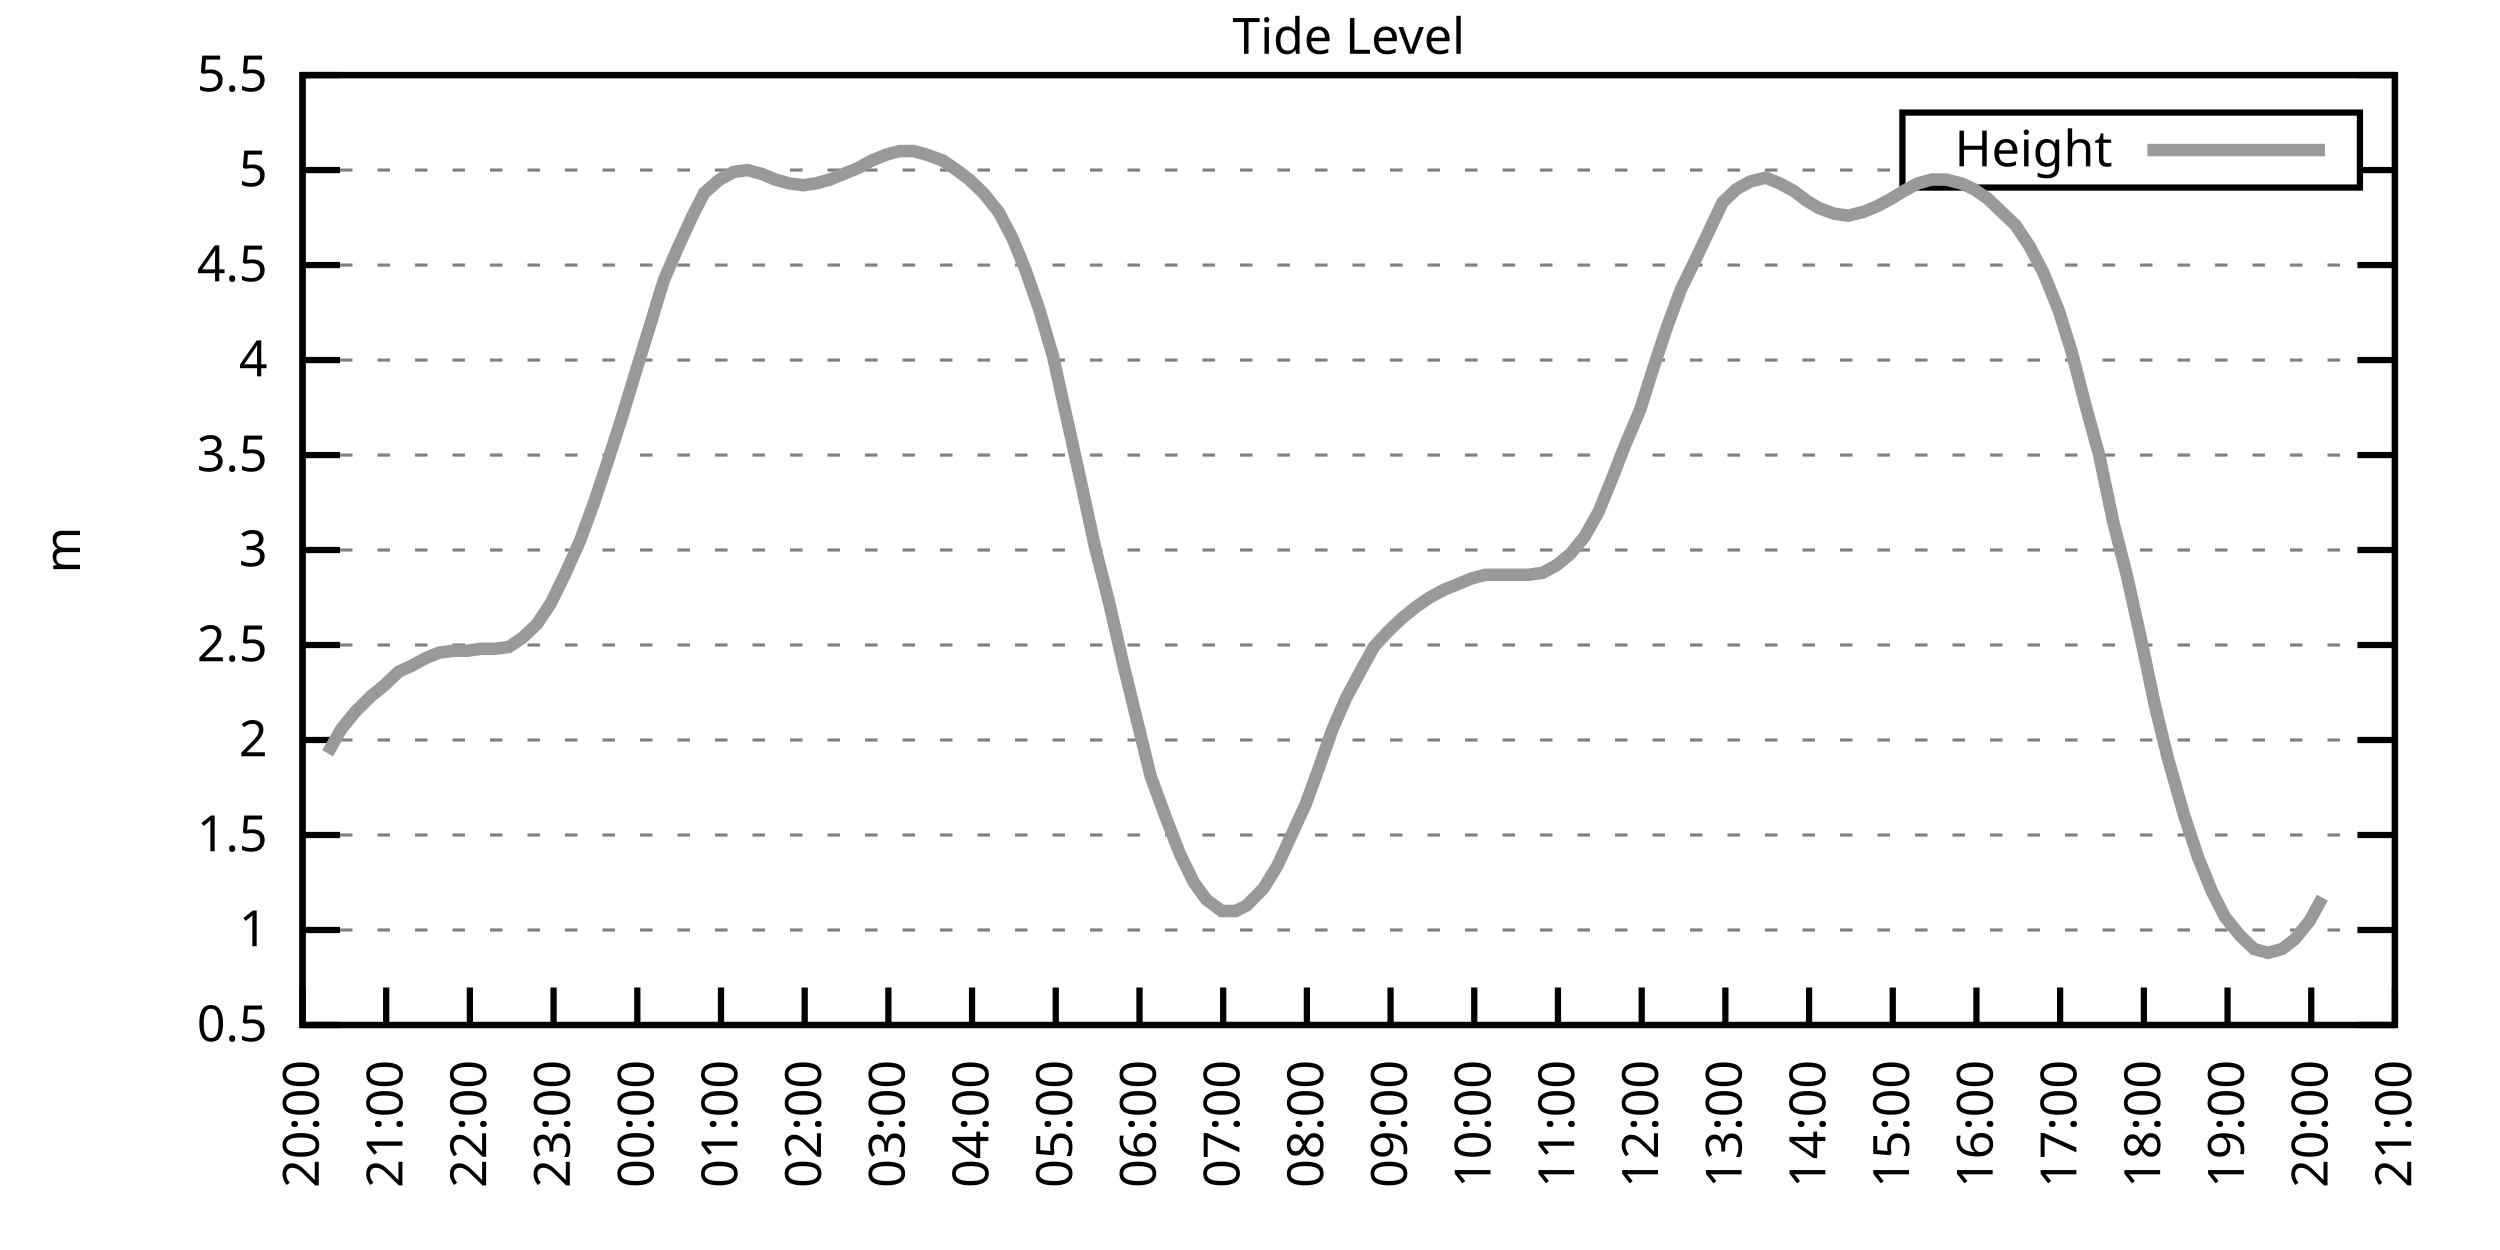
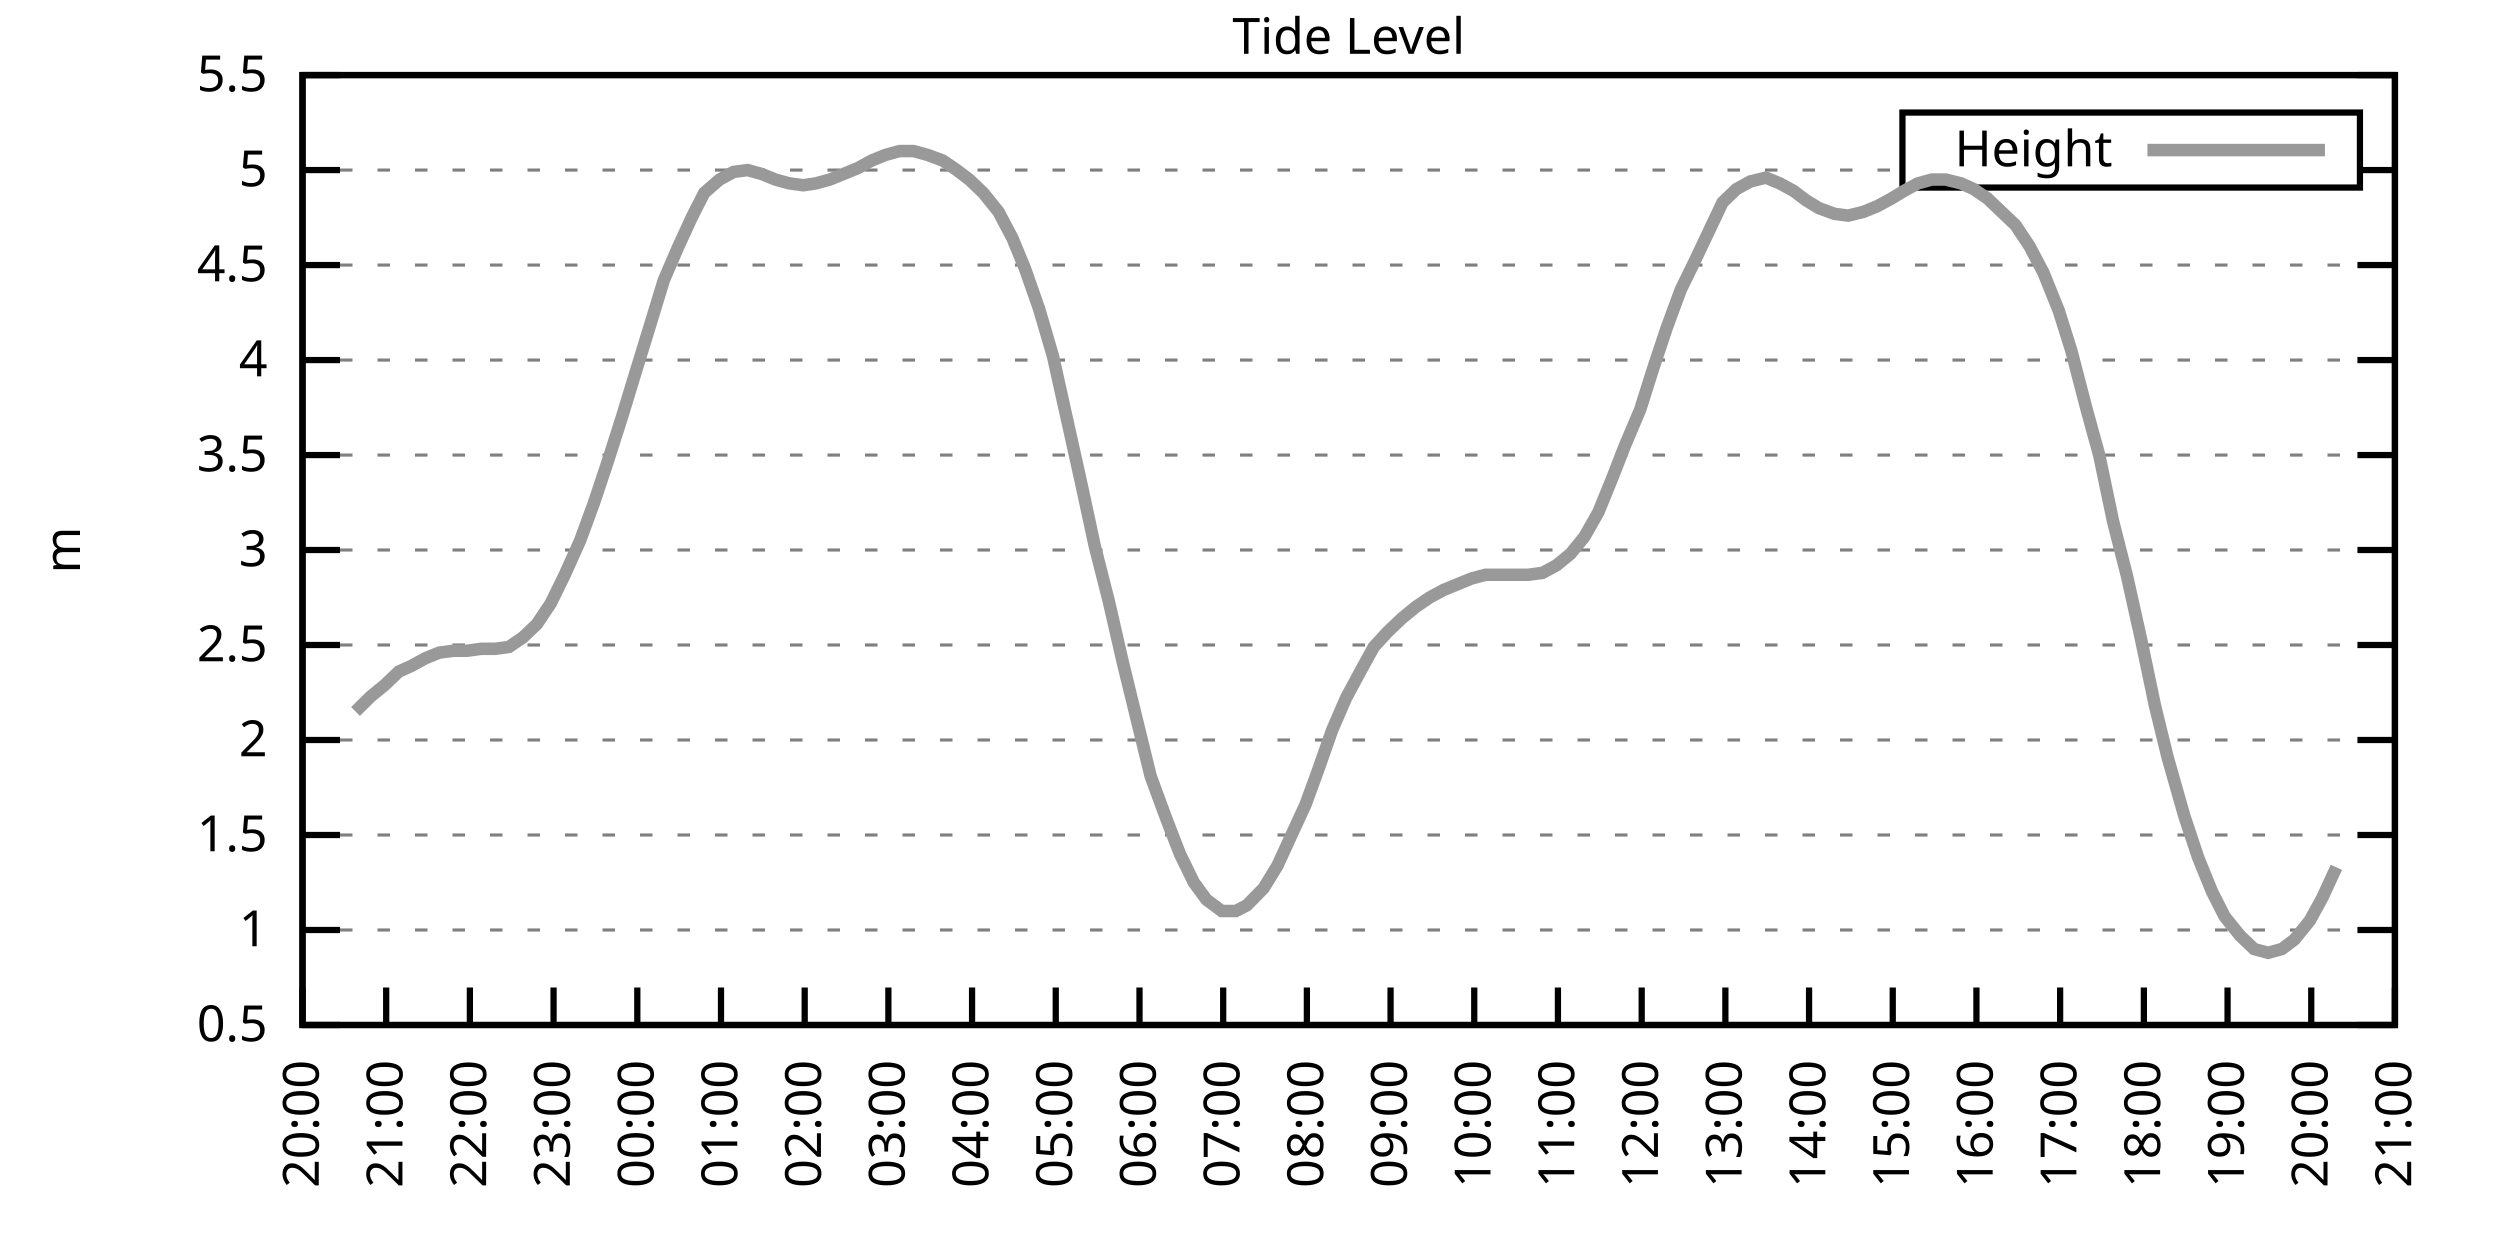
<svg xmlns="http://www.w3.org/2000/svg" xmlns:xlink="http://www.w3.org/1999/xlink" width="400" height="200" viewBox="0 0 400 200">
  <g id="gnuplot_canvas">
    <rect x="0" y="0" width="400" height="200" fill="none" />
    <defs>
      <circle id="gpDot" r="0.5" stroke-width="0.5" stroke="currentColor" />
      <path id="gpPt0" stroke-width="0.333" stroke="currentColor" d="M-1,0 h2 M0,-1 v2" />
      <path id="gpPt1" stroke-width="0.333" stroke="currentColor" d="M-1,-1 L1,1 M1,-1 L-1,1" />
      <path id="gpPt2" stroke-width="0.333" stroke="currentColor" d="M-1,0 L1,0 M0,-1 L0,1 M-1,-1 L1,1 M-1,1 L1,-1" />
      <rect id="gpPt3" stroke-width="0.333" stroke="currentColor" x="-1" y="-1" width="2" height="2" />
      <rect id="gpPt4" stroke-width="0.333" stroke="currentColor" fill="currentColor" x="-1" y="-1" width="2" height="2" />
      <circle id="gpPt5" stroke-width="0.333" stroke="currentColor" cx="0" cy="0" r="1" />
      <use xlink:href="#gpPt5" id="gpPt6" fill="currentColor" stroke="none" />
      <path id="gpPt7" stroke-width="0.333" stroke="currentColor" d="M0,-1.33 L-1.33,0.67 L1.33,0.67 z" />
      <use xlink:href="#gpPt7" id="gpPt8" fill="currentColor" stroke="none" />
      <use xlink:href="#gpPt7" id="gpPt9" stroke="currentColor" transform="rotate(180)" />
      <use xlink:href="#gpPt9" id="gpPt10" fill="currentColor" stroke="none" />
      <use xlink:href="#gpPt3" id="gpPt11" stroke="currentColor" transform="rotate(45)" />
      <use xlink:href="#gpPt11" id="gpPt12" fill="currentColor" stroke="none" />
      <path id="gpPt13" stroke-width="0.333" stroke="currentColor" d="M0,1.330 L1.265,0.411 L0.782,-1.067 L-0.782,-1.076 L-1.265,0.411 z" />
      <use xlink:href="#gpPt13" id="gpPt14" fill="currentColor" stroke="none" />
      <filter id="textbox" filterUnits="objectBoundingBox" x="0" y="0" height="1" width="1">
        <feFlood flood-color="white" flood-opacity="1" result="bgnd" />
        <feComposite in="SourceGraphic" in2="bgnd" operator="atop" />
      </filter>
      <filter id="greybox" filterUnits="objectBoundingBox" x="0" y="0" height="1" width="1">
        <feFlood flood-color="lightgrey" flood-opacity="1" result="grey" />
        <feComposite in="SourceGraphic" in2="grey" operator="atop" />
      </filter>
    </defs>
    <g fill="none" color="white" stroke="currentColor" stroke-width="1.00" stroke-linecap="butt" stroke-linejoin="miter">
</g>
    <g fill="none" color="black" stroke="currentColor" stroke-width="1.00" stroke-linecap="butt" stroke-linejoin="miter">
      <g stroke="none" shape-rendering="crispEdges">
        <polygon fill="rgb(255, 255, 255)" points="48.40,164.00 383.18,164.00 383.18,12.02 48.40,12.02 " />
      </g>
    </g>
    <g fill="none" color="black" stroke="currentColor" stroke-width="1.00" stroke-linecap="butt" stroke-linejoin="miter">
</g>
    <g fill="none" color="black" stroke="black" stroke-width="0.50" stroke-linecap="butt" stroke-linejoin="miter">
</g>
    <g fill="none" color="gray" stroke="currentColor" stroke-width="0.50" stroke-linecap="butt" stroke-linejoin="miter">
      <path stroke="gray" stroke-dasharray="2,4" class="gridline" d="M48.40,164.00 L383.19,164.00  " />
    </g>
    <g fill="none" color="gray" stroke="gray" stroke-width="1.00" stroke-linecap="butt" stroke-linejoin="miter">
</g>
    <g fill="none" color="black" stroke="currentColor" stroke-width="1.00" stroke-linecap="butt" stroke-linejoin="miter">
      <path stroke="black" d="M48.40,164.00 L54.40,164.00 M383.19,164.00 L377.19,164.00  " />
      <g transform="translate(42.80,166.60)" stroke="none" fill="black" font-family="Sans" font-size="8.00" text-anchor="end">
        <text>
          <tspan font-family="Sans"> 0.5</tspan>
        </text>
      </g>
    </g>
    <g fill="none" color="black" stroke="currentColor" stroke-width="1.00" stroke-linecap="butt" stroke-linejoin="miter">
</g>
    <g fill="none" color="black" stroke="black" stroke-width="0.50" stroke-linecap="butt" stroke-linejoin="miter">
</g>
    <g fill="none" color="gray" stroke="currentColor" stroke-width="0.50" stroke-linecap="butt" stroke-linejoin="miter">
      <path stroke="gray" stroke-dasharray="2,4" class="gridline" d="M48.40,148.80 L383.19,148.80  " />
    </g>
    <g fill="none" color="gray" stroke="gray" stroke-width="1.00" stroke-linecap="butt" stroke-linejoin="miter">
</g>
    <g fill="none" color="black" stroke="currentColor" stroke-width="1.00" stroke-linecap="butt" stroke-linejoin="miter">
      <path stroke="black" d="M48.40,148.80 L54.40,148.80 M383.19,148.80 L377.19,148.80  " />
      <g transform="translate(42.80,151.40)" stroke="none" fill="black" font-family="Sans" font-size="8.00" text-anchor="end">
        <text>
          <tspan font-family="Sans"> 1</tspan>
        </text>
      </g>
    </g>
    <g fill="none" color="black" stroke="currentColor" stroke-width="1.00" stroke-linecap="butt" stroke-linejoin="miter">
</g>
    <g fill="none" color="black" stroke="black" stroke-width="0.50" stroke-linecap="butt" stroke-linejoin="miter">
</g>
    <g fill="none" color="gray" stroke="currentColor" stroke-width="0.50" stroke-linecap="butt" stroke-linejoin="miter">
      <path stroke="gray" stroke-dasharray="2,4" class="gridline" d="M48.40,133.60 L383.19,133.60  " />
    </g>
    <g fill="none" color="gray" stroke="gray" stroke-width="1.00" stroke-linecap="butt" stroke-linejoin="miter">
</g>
    <g fill="none" color="black" stroke="currentColor" stroke-width="1.00" stroke-linecap="butt" stroke-linejoin="miter">
      <path stroke="black" d="M48.40,133.60 L54.40,133.60 M383.19,133.60 L377.19,133.60  " />
      <g transform="translate(42.80,136.20)" stroke="none" fill="black" font-family="Sans" font-size="8.00" text-anchor="end">
        <text>
          <tspan font-family="Sans"> 1.5</tspan>
        </text>
      </g>
    </g>
    <g fill="none" color="black" stroke="currentColor" stroke-width="1.00" stroke-linecap="butt" stroke-linejoin="miter">
</g>
    <g fill="none" color="black" stroke="black" stroke-width="0.50" stroke-linecap="butt" stroke-linejoin="miter">
</g>
    <g fill="none" color="gray" stroke="currentColor" stroke-width="0.50" stroke-linecap="butt" stroke-linejoin="miter">
      <path stroke="gray" stroke-dasharray="2,4" class="gridline" d="M48.40,118.40 L383.19,118.40  " />
    </g>
    <g fill="none" color="gray" stroke="gray" stroke-width="1.00" stroke-linecap="butt" stroke-linejoin="miter">
</g>
    <g fill="none" color="black" stroke="currentColor" stroke-width="1.00" stroke-linecap="butt" stroke-linejoin="miter">
      <path stroke="black" d="M48.40,118.40 L54.40,118.40 M383.19,118.40 L377.19,118.40  " />
      <g transform="translate(42.80,121.00)" stroke="none" fill="black" font-family="Sans" font-size="8.00" text-anchor="end">
        <text>
          <tspan font-family="Sans"> 2</tspan>
        </text>
      </g>
    </g>
    <g fill="none" color="black" stroke="currentColor" stroke-width="1.00" stroke-linecap="butt" stroke-linejoin="miter">
</g>
    <g fill="none" color="black" stroke="black" stroke-width="0.50" stroke-linecap="butt" stroke-linejoin="miter">
</g>
    <g fill="none" color="gray" stroke="currentColor" stroke-width="0.50" stroke-linecap="butt" stroke-linejoin="miter">
      <path stroke="gray" stroke-dasharray="2,4" class="gridline" d="M48.40,103.20 L383.19,103.20  " />
    </g>
    <g fill="none" color="gray" stroke="gray" stroke-width="1.00" stroke-linecap="butt" stroke-linejoin="miter">
</g>
    <g fill="none" color="black" stroke="currentColor" stroke-width="1.00" stroke-linecap="butt" stroke-linejoin="miter">
      <path stroke="black" d="M48.40,103.20 L54.40,103.20 M383.19,103.20 L377.19,103.20  " />
      <g transform="translate(42.80,105.80)" stroke="none" fill="black" font-family="Sans" font-size="8.00" text-anchor="end">
        <text>
          <tspan font-family="Sans"> 2.5</tspan>
        </text>
      </g>
    </g>
    <g fill="none" color="black" stroke="currentColor" stroke-width="1.00" stroke-linecap="butt" stroke-linejoin="miter">
</g>
    <g fill="none" color="black" stroke="black" stroke-width="0.50" stroke-linecap="butt" stroke-linejoin="miter">
</g>
    <g fill="none" color="gray" stroke="currentColor" stroke-width="0.50" stroke-linecap="butt" stroke-linejoin="miter">
      <path stroke="gray" stroke-dasharray="2,4" class="gridline" d="M48.40,88.00 L383.19,88.00  " />
    </g>
    <g fill="none" color="gray" stroke="gray" stroke-width="1.00" stroke-linecap="butt" stroke-linejoin="miter">
</g>
    <g fill="none" color="black" stroke="currentColor" stroke-width="1.00" stroke-linecap="butt" stroke-linejoin="miter">
      <path stroke="black" d="M48.40,88.00 L54.40,88.00 M383.19,88.00 L377.19,88.00  " />
      <g transform="translate(42.80,90.60)" stroke="none" fill="black" font-family="Sans" font-size="8.00" text-anchor="end">
        <text>
          <tspan font-family="Sans"> 3</tspan>
        </text>
      </g>
    </g>
    <g fill="none" color="black" stroke="currentColor" stroke-width="1.00" stroke-linecap="butt" stroke-linejoin="miter">
</g>
    <g fill="none" color="black" stroke="black" stroke-width="0.50" stroke-linecap="butt" stroke-linejoin="miter">
</g>
    <g fill="none" color="gray" stroke="currentColor" stroke-width="0.50" stroke-linecap="butt" stroke-linejoin="miter">
      <path stroke="gray" stroke-dasharray="2,4" class="gridline" d="M48.40,72.81 L383.19,72.81  " />
    </g>
    <g fill="none" color="gray" stroke="gray" stroke-width="1.00" stroke-linecap="butt" stroke-linejoin="miter">
</g>
    <g fill="none" color="black" stroke="currentColor" stroke-width="1.00" stroke-linecap="butt" stroke-linejoin="miter">
      <path stroke="black" d="M48.40,72.81 L54.40,72.81 M383.19,72.81 L377.19,72.81  " />
      <g transform="translate(42.80,75.41)" stroke="none" fill="black" font-family="Sans" font-size="8.00" text-anchor="end">
        <text>
          <tspan font-family="Sans"> 3.5</tspan>
        </text>
      </g>
    </g>
    <g fill="none" color="black" stroke="currentColor" stroke-width="1.00" stroke-linecap="butt" stroke-linejoin="miter">
</g>
    <g fill="none" color="black" stroke="black" stroke-width="0.50" stroke-linecap="butt" stroke-linejoin="miter">
</g>
    <g fill="none" color="gray" stroke="currentColor" stroke-width="0.50" stroke-linecap="butt" stroke-linejoin="miter">
      <path stroke="gray" stroke-dasharray="2,4" class="gridline" d="M48.40,57.61 L383.19,57.61  " />
    </g>
    <g fill="none" color="gray" stroke="gray" stroke-width="1.00" stroke-linecap="butt" stroke-linejoin="miter">
</g>
    <g fill="none" color="black" stroke="currentColor" stroke-width="1.00" stroke-linecap="butt" stroke-linejoin="miter">
      <path stroke="black" d="M48.40,57.61 L54.40,57.61 M383.19,57.61 L377.19,57.61  " />
      <g transform="translate(42.80,60.21)" stroke="none" fill="black" font-family="Sans" font-size="8.00" text-anchor="end">
        <text>
          <tspan font-family="Sans"> 4</tspan>
        </text>
      </g>
    </g>
    <g fill="none" color="black" stroke="currentColor" stroke-width="1.00" stroke-linecap="butt" stroke-linejoin="miter">
</g>
    <g fill="none" color="black" stroke="black" stroke-width="0.50" stroke-linecap="butt" stroke-linejoin="miter">
</g>
    <g fill="none" color="gray" stroke="currentColor" stroke-width="0.50" stroke-linecap="butt" stroke-linejoin="miter">
      <path stroke="gray" stroke-dasharray="2,4" class="gridline" d="M48.40,42.41 L383.19,42.41  " />
    </g>
    <g fill="none" color="gray" stroke="gray" stroke-width="1.00" stroke-linecap="butt" stroke-linejoin="miter">
</g>
    <g fill="none" color="black" stroke="currentColor" stroke-width="1.00" stroke-linecap="butt" stroke-linejoin="miter">
      <path stroke="black" d="M48.40,42.41 L54.40,42.41 M383.19,42.41 L377.19,42.41  " />
      <g transform="translate(42.80,45.01)" stroke="none" fill="black" font-family="Sans" font-size="8.00" text-anchor="end">
        <text>
          <tspan font-family="Sans"> 4.5</tspan>
        </text>
      </g>
    </g>
    <g fill="none" color="black" stroke="currentColor" stroke-width="1.00" stroke-linecap="butt" stroke-linejoin="miter">
</g>
    <g fill="none" color="black" stroke="black" stroke-width="0.50" stroke-linecap="butt" stroke-linejoin="miter">
</g>
    <g fill="none" color="gray" stroke="currentColor" stroke-width="0.50" stroke-linecap="butt" stroke-linejoin="miter">
      <path stroke="gray" stroke-dasharray="2,4" class="gridline" d="M48.40,27.21 L304.39,27.21 M377.59,27.21 L383.19,27.21  " />
    </g>
    <g fill="none" color="gray" stroke="gray" stroke-width="1.00" stroke-linecap="butt" stroke-linejoin="miter">
</g>
    <g fill="none" color="black" stroke="currentColor" stroke-width="1.00" stroke-linecap="butt" stroke-linejoin="miter">
      <path stroke="black" d="M48.40,27.21 L54.40,27.21 M383.19,27.21 L377.19,27.21  " />
      <g transform="translate(42.80,29.81)" stroke="none" fill="black" font-family="Sans" font-size="8.00" text-anchor="end">
        <text>
          <tspan font-family="Sans"> 5</tspan>
        </text>
      </g>
    </g>
    <g fill="none" color="black" stroke="currentColor" stroke-width="1.00" stroke-linecap="butt" stroke-linejoin="miter">
</g>
    <g fill="none" color="black" stroke="black" stroke-width="0.50" stroke-linecap="butt" stroke-linejoin="miter">
</g>
    <g fill="none" color="gray" stroke="currentColor" stroke-width="0.50" stroke-linecap="butt" stroke-linejoin="miter">
      <path stroke="gray" stroke-dasharray="2,4" class="gridline" d="M48.40,12.01 L383.19,12.01  " />
    </g>
    <g fill="none" color="gray" stroke="gray" stroke-width="1.00" stroke-linecap="butt" stroke-linejoin="miter">
</g>
    <g fill="none" color="black" stroke="currentColor" stroke-width="1.00" stroke-linecap="butt" stroke-linejoin="miter">
      <path stroke="black" d="M48.40,12.01 L54.40,12.01 M383.19,12.01 L377.19,12.01  " />
      <g transform="translate(42.80,14.61)" stroke="none" fill="black" font-family="Sans" font-size="8.00" text-anchor="end">
        <text>
          <tspan font-family="Sans"> 5.5</tspan>
        </text>
      </g>
    </g>
    <g fill="none" color="black" stroke="currentColor" stroke-width="1.00" stroke-linecap="butt" stroke-linejoin="miter">
      <path stroke="black" d="M48.40,164.00 L48.40,158.00  " />
      <g transform="translate(51.00,169.60) rotate(270.00)" stroke="none" fill="black" font-family="Sans" font-size="8.00" text-anchor="end">
        <text>
          <tspan font-family="Sans">20:00</tspan>
        </text>
      </g>
    </g>
    <g fill="none" color="black" stroke="currentColor" stroke-width="1.00" stroke-linecap="butt" stroke-linejoin="miter">
      <path stroke="black" d="M61.79,164.00 L61.79,158.00  " />
      <g transform="translate(64.39,169.60) rotate(270.00)" stroke="none" fill="black" font-family="Sans" font-size="8.00" text-anchor="end">
        <text>
          <tspan font-family="Sans">21:00</tspan>
        </text>
      </g>
    </g>
    <g fill="none" color="black" stroke="currentColor" stroke-width="1.00" stroke-linecap="butt" stroke-linejoin="miter">
      <path stroke="black" d="M75.18,164.00 L75.18,158.00  " />
      <g transform="translate(77.78,169.60) rotate(270.00)" stroke="none" fill="black" font-family="Sans" font-size="8.00" text-anchor="end">
        <text>
          <tspan font-family="Sans">22:00</tspan>
        </text>
      </g>
    </g>
    <g fill="none" color="black" stroke="currentColor" stroke-width="1.00" stroke-linecap="butt" stroke-linejoin="miter">
      <path stroke="black" d="M88.57,164.00 L88.57,158.00  " />
      <g transform="translate(91.17,169.60) rotate(270.00)" stroke="none" fill="black" font-family="Sans" font-size="8.00" text-anchor="end">
        <text>
          <tspan font-family="Sans">23:00</tspan>
        </text>
      </g>
    </g>
    <g fill="none" color="black" stroke="currentColor" stroke-width="1.00" stroke-linecap="butt" stroke-linejoin="miter">
      <path stroke="black" d="M101.97,164.00 L101.97,158.00  " />
      <g transform="translate(104.57,169.60) rotate(270.00)" stroke="none" fill="black" font-family="Sans" font-size="8.00" text-anchor="end">
        <text>
          <tspan font-family="Sans">00:00</tspan>
        </text>
      </g>
    </g>
    <g fill="none" color="black" stroke="currentColor" stroke-width="1.00" stroke-linecap="butt" stroke-linejoin="miter">
      <path stroke="black" d="M115.36,164.00 L115.36,158.00  " />
      <g transform="translate(117.96,169.60) rotate(270.00)" stroke="none" fill="black" font-family="Sans" font-size="8.00" text-anchor="end">
        <text>
          <tspan font-family="Sans">01:00</tspan>
        </text>
      </g>
    </g>
    <g fill="none" color="black" stroke="currentColor" stroke-width="1.00" stroke-linecap="butt" stroke-linejoin="miter">
      <path stroke="black" d="M128.75,164.00 L128.75,158.00  " />
      <g transform="translate(131.35,169.60) rotate(270.00)" stroke="none" fill="black" font-family="Sans" font-size="8.00" text-anchor="end">
        <text>
          <tspan font-family="Sans">02:00</tspan>
        </text>
      </g>
    </g>
    <g fill="none" color="black" stroke="currentColor" stroke-width="1.00" stroke-linecap="butt" stroke-linejoin="miter">
      <path stroke="black" d="M142.14,164.00 L142.14,158.00  " />
      <g transform="translate(144.74,169.60) rotate(270.00)" stroke="none" fill="black" font-family="Sans" font-size="8.00" text-anchor="end">
        <text>
          <tspan font-family="Sans">03:00</tspan>
        </text>
      </g>
    </g>
    <g fill="none" color="black" stroke="currentColor" stroke-width="1.00" stroke-linecap="butt" stroke-linejoin="miter">
      <path stroke="black" d="M155.53,164.00 L155.53,158.00  " />
      <g transform="translate(158.13,169.60) rotate(270.00)" stroke="none" fill="black" font-family="Sans" font-size="8.00" text-anchor="end">
        <text>
          <tspan font-family="Sans">04:00</tspan>
        </text>
      </g>
    </g>
    <g fill="none" color="black" stroke="currentColor" stroke-width="1.00" stroke-linecap="butt" stroke-linejoin="miter">
      <path stroke="black" d="M168.92,164.00 L168.92,158.00  " />
      <g transform="translate(171.52,169.60) rotate(270.00)" stroke="none" fill="black" font-family="Sans" font-size="8.00" text-anchor="end">
        <text>
          <tspan font-family="Sans">05:00</tspan>
        </text>
      </g>
    </g>
    <g fill="none" color="black" stroke="currentColor" stroke-width="1.00" stroke-linecap="butt" stroke-linejoin="miter">
      <path stroke="black" d="M182.32,164.00 L182.32,158.00  " />
      <g transform="translate(184.92,169.60) rotate(270.00)" stroke="none" fill="black" font-family="Sans" font-size="8.00" text-anchor="end">
        <text>
          <tspan font-family="Sans">06:00</tspan>
        </text>
      </g>
    </g>
    <g fill="none" color="black" stroke="currentColor" stroke-width="1.00" stroke-linecap="butt" stroke-linejoin="miter">
      <path stroke="black" d="M195.71,164.00 L195.71,158.00  " />
      <g transform="translate(198.31,169.60) rotate(270.00)" stroke="none" fill="black" font-family="Sans" font-size="8.00" text-anchor="end">
        <text>
          <tspan font-family="Sans">07:00</tspan>
        </text>
      </g>
    </g>
    <g fill="none" color="black" stroke="currentColor" stroke-width="1.00" stroke-linecap="butt" stroke-linejoin="miter">
      <path stroke="black" d="M209.10,164.00 L209.10,158.00  " />
      <g transform="translate(211.70,169.60) rotate(270.00)" stroke="none" fill="black" font-family="Sans" font-size="8.00" text-anchor="end">
        <text>
          <tspan font-family="Sans">08:00</tspan>
        </text>
      </g>
    </g>
    <g fill="none" color="black" stroke="currentColor" stroke-width="1.00" stroke-linecap="butt" stroke-linejoin="miter">
      <path stroke="black" d="M222.49,164.00 L222.49,158.00  " />
      <g transform="translate(225.09,169.60) rotate(270.00)" stroke="none" fill="black" font-family="Sans" font-size="8.00" text-anchor="end">
        <text>
          <tspan font-family="Sans">09:00</tspan>
        </text>
      </g>
    </g>
    <g fill="none" color="black" stroke="currentColor" stroke-width="1.00" stroke-linecap="butt" stroke-linejoin="miter">
      <path stroke="black" d="M235.88,164.00 L235.88,158.00  " />
      <g transform="translate(238.48,169.60) rotate(270.00)" stroke="none" fill="black" font-family="Sans" font-size="8.00" text-anchor="end">
        <text>
          <tspan font-family="Sans">10:00</tspan>
        </text>
      </g>
    </g>
    <g fill="none" color="black" stroke="currentColor" stroke-width="1.00" stroke-linecap="butt" stroke-linejoin="miter">
      <path stroke="black" d="M249.27,164.00 L249.27,158.00  " />
      <g transform="translate(251.87,169.60) rotate(270.00)" stroke="none" fill="black" font-family="Sans" font-size="8.00" text-anchor="end">
        <text>
          <tspan font-family="Sans">11:00</tspan>
        </text>
      </g>
    </g>
    <g fill="none" color="black" stroke="currentColor" stroke-width="1.00" stroke-linecap="butt" stroke-linejoin="miter">
      <path stroke="black" d="M262.67,164.00 L262.67,158.00  " />
      <g transform="translate(265.27,169.60) rotate(270.00)" stroke="none" fill="black" font-family="Sans" font-size="8.00" text-anchor="end">
        <text>
          <tspan font-family="Sans">12:00</tspan>
        </text>
      </g>
    </g>
    <g fill="none" color="black" stroke="currentColor" stroke-width="1.00" stroke-linecap="butt" stroke-linejoin="miter">
      <path stroke="black" d="M276.06,164.00 L276.06,158.00  " />
      <g transform="translate(278.66,169.60) rotate(270.00)" stroke="none" fill="black" font-family="Sans" font-size="8.00" text-anchor="end">
        <text>
          <tspan font-family="Sans">13:00</tspan>
        </text>
      </g>
    </g>
    <g fill="none" color="black" stroke="currentColor" stroke-width="1.00" stroke-linecap="butt" stroke-linejoin="miter">
      <path stroke="black" d="M289.45,164.00 L289.45,158.00  " />
      <g transform="translate(292.05,169.60) rotate(270.00)" stroke="none" fill="black" font-family="Sans" font-size="8.00" text-anchor="end">
        <text>
          <tspan font-family="Sans">14:00</tspan>
        </text>
      </g>
    </g>
    <g fill="none" color="black" stroke="currentColor" stroke-width="1.00" stroke-linecap="butt" stroke-linejoin="miter">
      <path stroke="black" d="M302.84,164.00 L302.84,158.00  " />
      <g transform="translate(305.44,169.60) rotate(270.00)" stroke="none" fill="black" font-family="Sans" font-size="8.00" text-anchor="end">
        <text>
          <tspan font-family="Sans">15:00</tspan>
        </text>
      </g>
    </g>
    <g fill="none" color="black" stroke="currentColor" stroke-width="1.00" stroke-linecap="butt" stroke-linejoin="miter">
      <path stroke="black" d="M316.23,164.00 L316.23,158.00  " />
      <g transform="translate(318.83,169.60) rotate(270.00)" stroke="none" fill="black" font-family="Sans" font-size="8.00" text-anchor="end">
        <text>
          <tspan font-family="Sans">16:00</tspan>
        </text>
      </g>
    </g>
    <g fill="none" color="black" stroke="currentColor" stroke-width="1.00" stroke-linecap="butt" stroke-linejoin="miter">
      <path stroke="black" d="M329.62,164.00 L329.62,158.00  " />
      <g transform="translate(332.22,169.60) rotate(270.00)" stroke="none" fill="black" font-family="Sans" font-size="8.00" text-anchor="end">
        <text>
          <tspan font-family="Sans">17:00</tspan>
        </text>
      </g>
    </g>
    <g fill="none" color="black" stroke="currentColor" stroke-width="1.00" stroke-linecap="butt" stroke-linejoin="miter">
      <path stroke="black" d="M343.02,164.00 L343.02,158.00  " />
      <g transform="translate(345.62,169.60) rotate(270.00)" stroke="none" fill="black" font-family="Sans" font-size="8.00" text-anchor="end">
        <text>
          <tspan font-family="Sans">18:00</tspan>
        </text>
      </g>
    </g>
    <g fill="none" color="black" stroke="currentColor" stroke-width="1.00" stroke-linecap="butt" stroke-linejoin="miter">
      <path stroke="black" d="M356.41,164.00 L356.41,158.00  " />
      <g transform="translate(359.01,169.60) rotate(270.00)" stroke="none" fill="black" font-family="Sans" font-size="8.00" text-anchor="end">
        <text>
          <tspan font-family="Sans">19:00</tspan>
        </text>
      </g>
    </g>
    <g fill="none" color="black" stroke="currentColor" stroke-width="1.00" stroke-linecap="butt" stroke-linejoin="miter">
      <path stroke="black" d="M369.80,164.00 L369.80,158.00  " />
      <g transform="translate(372.40,169.60) rotate(270.00)" stroke="none" fill="black" font-family="Sans" font-size="8.00" text-anchor="end">
        <text>
          <tspan font-family="Sans">20:00</tspan>
        </text>
      </g>
    </g>
    <g fill="none" color="black" stroke="currentColor" stroke-width="1.00" stroke-linecap="butt" stroke-linejoin="miter">
      <path stroke="black" d="M383.19,164.00 L383.19,158.00  " />
      <g transform="translate(385.79,169.60) rotate(270.00)" stroke="none" fill="black" font-family="Sans" font-size="8.00" text-anchor="end">
        <text>
          <tspan font-family="Sans">21:00</tspan>
        </text>
      </g>
    </g>
    <g fill="none" color="black" stroke="currentColor" stroke-width="1.00" stroke-linecap="butt" stroke-linejoin="miter">
</g>
    <g fill="none" color="black" stroke="currentColor" stroke-width="1.00" stroke-linecap="butt" stroke-linejoin="miter">
      <path stroke="black" d="M48.40,12.01 L48.40,164.00 L383.19,164.00 L383.19,12.01 L48.40,12.01 Z  " />
    </g>
    <g fill="none" color="black" stroke="currentColor" stroke-width="1.00" stroke-linecap="butt" stroke-linejoin="miter">
</g>
    <g fill="none" color="black" stroke="currentColor" stroke-width="1.00" stroke-linecap="butt" stroke-linejoin="miter">
      <path stroke="black" d="M304.39,30.01 L304.39,18.01 L377.59,18.01 L377.59,30.01 L304.39,30.01 Z  " />
    </g>
    <g id="Tide_level_plot_1">
      <g fill="none" color="white" stroke="black" stroke-width="2.00" stroke-linecap="butt" stroke-linejoin="miter">
</g>
      <g fill="none" color="black" stroke="currentColor" stroke-width="2.00" stroke-linecap="butt" stroke-linejoin="miter">
        <g transform="translate(337.99,26.61)" stroke="none" fill="black" font-family="Sans" font-size="8.00" text-anchor="end">
          <text>
            <tspan font-family="Sans">Height</tspan>
          </text>
        </g>
      </g>
      <g fill="none" color="black" stroke="currentColor" stroke-width="2.00" stroke-linecap="butt" stroke-linejoin="miter">
-         <path stroke="rgb(153, 153, 153)" d="M343.59,24.01 L371.99,24.01 M52.42,120.53 L54.65,116.58 L56.88,113.84 L59.34,111.41 L61.57,109.59 L63.80,107.46   L65.81,106.55 L68.04,105.33 L70.27,104.42 L72.50,104.12 L74.74,104.12 L76.97,103.81 L79.20,103.81 L81.43,103.51   L83.66,101.99 L85.90,99.86 L88.13,96.52 L90.36,91.96 L92.82,86.49 L95.05,80.41 L97.28,73.72 L99.51,66.73   L101.74,59.43 L103.98,52.14 L106.21,44.84 L108.44,39.67 L110.67,34.81 L112.68,30.86 L115.13,28.73 L117.37,27.51   L119.60,27.21 L121.83,27.82 L124.06,28.73 L126.29,29.34 L128.53,29.64 L130.54,29.34 L132.77,28.73 L135.00,27.82   L137.23,26.91 L139.46,25.69 L141.69,24.78 L143.93,24.17 L146.16,24.17 L148.39,24.78 L150.85,25.69 L153.08,27.21   L155.09,28.73 L157.32,30.86 L159.77,33.90 L162.01,38.15 L164.01,43.02 L166.25,49.40 L168.48,57.00 L170.71,67.03   L172.94,77.06 L175.17,87.40 L177.41,96.21 L179.64,105.94 L182.09,115.97 L184.10,124.18 L186.56,130.87 L188.79,136.64   L191.02,141.20 L193.03,143.94 L195.48,145.76 L197.72,145.76 L199.50,144.85 L202.18,142.11 L204.41,138.47 L206.64,133.60   L208.88,128.74 L210.88,123.27 L213.12,116.88 L215.35,111.72 L217.80,107.16 L219.81,103.51 L222.04,101.08 L224.28,98.95   L226.51,97.12 L228.74,95.60 L230.97,94.39 L233.20,93.48 L235.44,92.56 L237.67,91.96 L239.90,91.96 L242.13,91.96   L244.59,91.96 L246.82,91.65 L249.05,90.44 L251.28,88.61 L253.51,85.88 L255.75,81.93 L257.98,76.45 L259.99,71.29   L262.44,65.51 L264.45,59.13 L266.68,52.44 L268.92,46.36 L271.15,41.80 L275.61,32.38 L277.84,30.25 L280.07,29.03   L282.53,28.42 L284.76,29.34 L286.99,30.55 L289.00,32.07 L291.01,33.29 L293.47,34.20 L295.70,34.50 L298.15,33.90   L300.39,32.98 L302.62,31.77 L304.63,30.55 L306.86,29.34 L309.09,28.73 L311.32,28.73 L313.78,29.34 L315.79,30.25   L318.02,31.77 L320.25,33.90 L322.48,36.02 L324.71,39.37 L326.95,43.62 L329.40,49.70 L331.41,56.09 L333.86,65.51   L335.87,72.81 L338.10,83.45 L340.34,92.26 L342.57,102.29 L344.80,112.93 L346.81,121.14 L349.49,130.56 L351.72,137.25   L353.95,142.72 L355.96,146.67 L358.42,149.71 L360.65,151.84 L362.88,152.45 L365.11,151.84 L367.12,150.32 L369.58,147.28   L371.58,143.63  " />
+         <path stroke="rgb(153, 153, 153)" d="M343.59,24.01 L371.99,24.01 M56.88,113.84 L59.34,111.41 L61.57,109.59 L63.80,107.46 L65.81,106.55 L68.04,105.33   L70.27,104.42 L72.50,104.12 L74.74,104.12 L76.97,103.81 L79.20,103.81 L81.43,103.51 L83.66,101.99 L85.90,99.86   L88.13,96.52 L90.36,91.96 L92.82,86.49 L95.05,80.41 L97.28,73.72 L99.51,66.73 L101.74,59.43 L103.98,52.14   L106.21,44.84 L108.44,39.67 L110.67,34.81 L112.68,30.86 L115.13,28.73 L117.37,27.51 L119.60,27.21 L121.83,27.82   L124.06,28.73 L126.29,29.34 L128.53,29.64 L130.54,29.34 L132.77,28.73 L135.00,27.82 L137.23,26.91 L139.46,25.69   L141.69,24.78 L143.93,24.17 L146.16,24.17 L148.39,24.78 L150.85,25.69 L153.08,27.21 L155.09,28.73 L157.32,30.86   L159.77,33.90 L162.01,38.15 L164.01,43.02 L166.25,49.40 L168.48,57.00 L170.71,67.03 L172.94,77.06 L175.17,87.40   L177.41,96.21 L179.64,105.94 L182.09,115.97 L184.10,124.18 L186.56,130.87 L188.79,136.64 L191.02,141.20 L193.03,143.94   L195.48,145.76 L197.72,145.76 L199.50,144.85 L202.18,142.11 L204.41,138.47 L206.64,133.60 L208.88,128.74 L210.88,123.27   L213.12,116.88 L215.35,111.72 L217.80,107.16 L219.81,103.51 L222.04,101.08 L224.28,98.95 L226.51,97.12 L228.74,95.60   L230.97,94.39 L233.20,93.48 L235.44,92.56 L237.67,91.96 L239.90,91.96 L242.13,91.96 L244.59,91.96 L246.82,91.65   L249.05,90.44 L251.28,88.61 L253.51,85.88 L255.75,81.93 L257.98,76.45 L259.99,71.29 L262.44,65.51 L264.45,59.13   L266.68,52.44 L268.92,46.36 L271.15,41.80 L275.61,32.38 L277.84,30.25 L280.07,29.03 L282.53,28.42 L284.76,29.34   L286.99,30.55 L289.00,32.07 L291.01,33.29 L293.47,34.20 L295.70,34.50 L298.15,33.90 L300.39,32.98 L302.62,31.77   L304.63,30.55 L306.86,29.34 L309.09,28.73 L311.32,28.73 L313.78,29.34 L315.79,30.25 L318.02,31.77 L320.25,33.90   L322.48,36.02 L324.71,39.37 L326.95,43.62 L329.40,49.70 L331.41,56.09 L333.86,65.51 L335.87,72.81 L338.10,83.45   L340.34,92.26 L342.57,102.29 L344.80,112.93 L346.81,121.14 L349.49,130.56 L351.72,137.25 L353.95,142.72 L355.96,146.67   L358.42,149.71 L360.65,151.84 L362.88,152.45 L365.11,151.84 L367.12,150.32 L369.58,147.28 L371.58,143.63 L373.82,138.77    " />
      </g>
    </g>
    <g fill="none" color="black" stroke="currentColor" stroke-width="2.00" stroke-linecap="butt" stroke-linejoin="miter">
</g>
    <g fill="none" color="black" stroke="black" stroke-width="1.00" stroke-linecap="butt" stroke-linejoin="miter">
</g>
    <g fill="none" color="black" stroke="currentColor" stroke-width="1.00" stroke-linecap="butt" stroke-linejoin="miter">
      <path stroke="black" d="M48.40,12.01 L48.40,164.00 L383.19,164.00 L383.19,12.01 L48.40,12.01 Z  " />
      <g transform="translate(12.80,88.01) rotate(270.00)" stroke="none" fill="black" font-family="Sans" font-size="8.00" text-anchor="middle">
        <text>
          <tspan font-family="Sans">m</tspan>
        </text>
      </g>
    </g>
    <g fill="none" color="black" stroke="currentColor" stroke-width="1.00" stroke-linecap="butt" stroke-linejoin="miter">
</g>
    <g fill="none" color="black" stroke="currentColor" stroke-width="1.00" stroke-linecap="butt" stroke-linejoin="miter">
      <g transform="translate(215.79,8.61)" stroke="none" fill="black" font-family="Sans" font-size="8.00" text-anchor="middle">
        <text>
          <tspan font-family="Sans">Tide Level</tspan>
        </text>
      </g>
    </g>
    <g fill="none" color="black" stroke="currentColor" stroke-width="1.00" stroke-linecap="butt" stroke-linejoin="miter">
</g>
  </g>
</svg>
